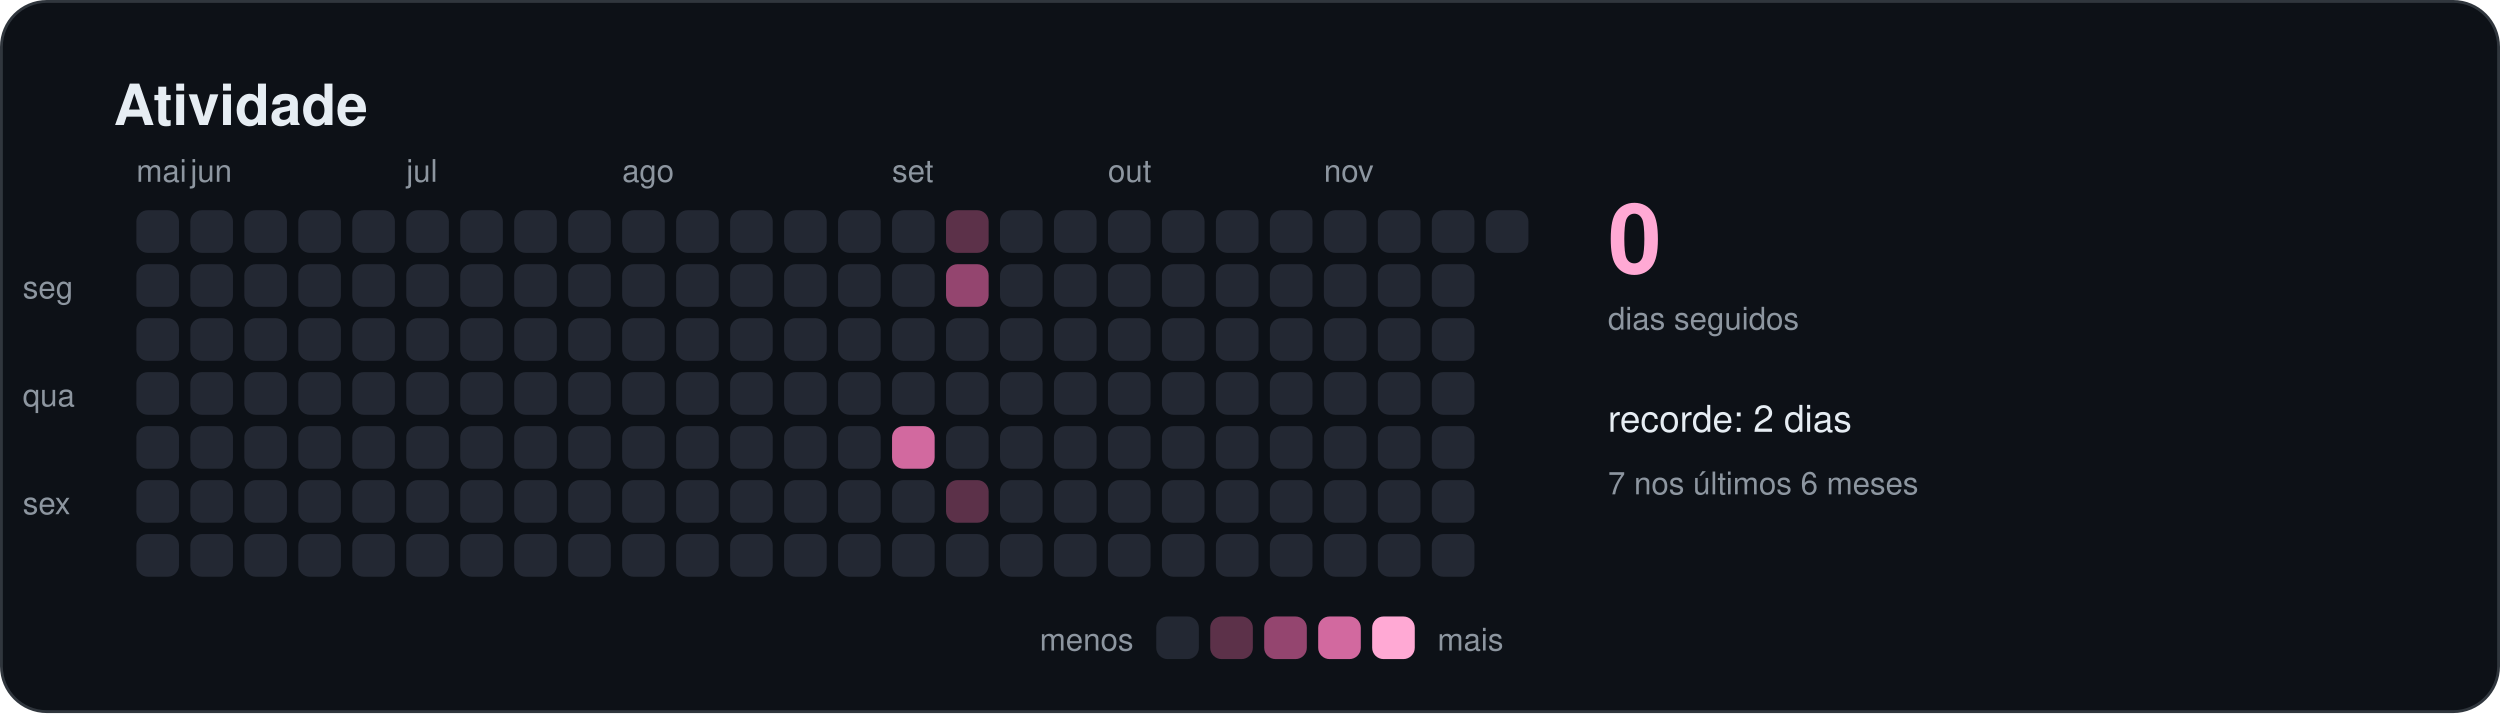
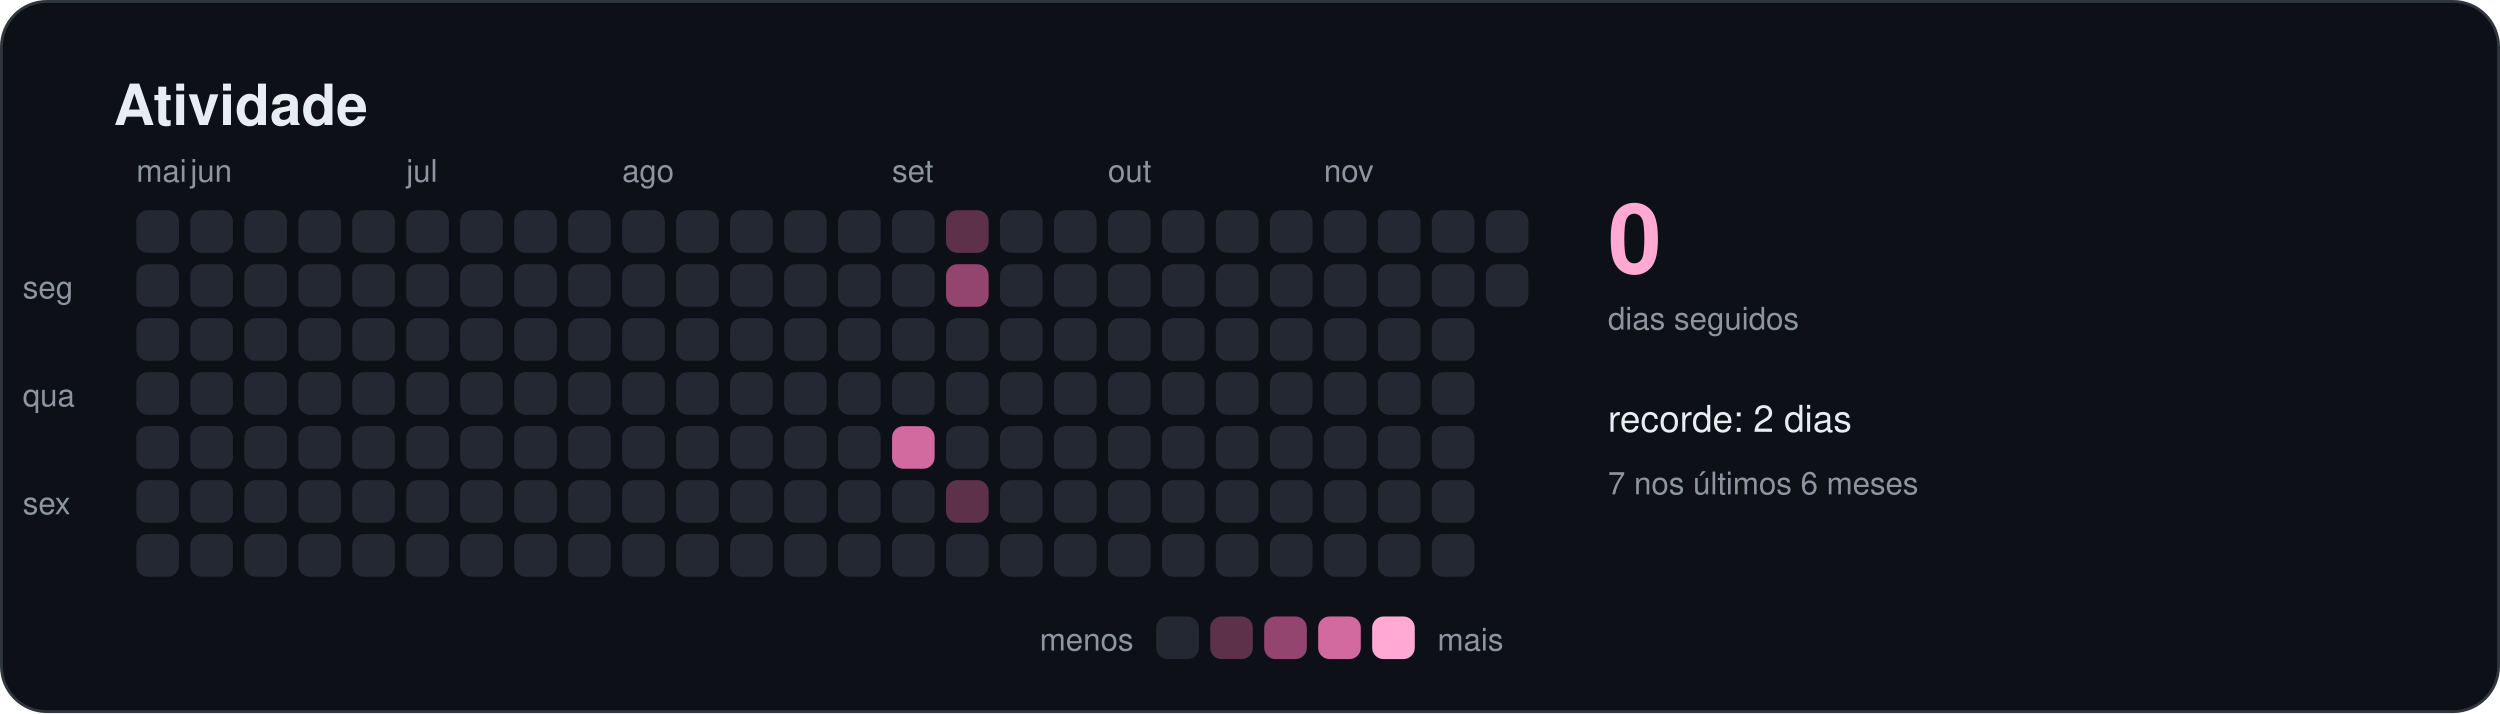
<svg xmlns="http://www.w3.org/2000/svg" width="880" height="251" viewBox="0 0 880 251" role="img" aria-labelledby="titulo">
  <style>
    text { font-family: -apple-system, BlinkMacSystemFont, "Segoe UI", Helvetica, Arial, sans-serif; fill: #e6edf3; }
    .titulo { font-size: 20px; font-weight: 600; }
    .suave { font-size: 11px; fill: #8d96a0; }
    .rotulo { font-size: 13px; font-weight: 500; }
    .numero { font-size: 34px; font-weight: 700; fill: #ffa9d4; }
  </style>
  <rect x="0.5" y="0.5" width="879" height="250" rx="16" fill="#0d1117" stroke="#30363d" />
  <text x="40" y="44" class="titulo">Atividade</text>
  <rect x="48" y="74" width="15" height="15" rx="4" fill="#232833" />
  <rect x="48" y="93" width="15" height="15" rx="4" fill="#232833" />
  <rect x="48" y="112" width="15" height="15" rx="4" fill="#232833" />
  <rect x="48" y="131" width="15" height="15" rx="4" fill="#232833" />
  <rect x="48" y="150" width="15" height="15" rx="4" fill="#232833" />
  <rect x="48" y="169" width="15" height="15" rx="4" fill="#232833" />
  <rect x="48" y="188" width="15" height="15" rx="4" fill="#232833" />
  <text x="48" y="64" class="suave">mai</text>
  <rect x="67" y="74" width="15" height="15" rx="4" fill="#232833" />
  <rect x="67" y="93" width="15" height="15" rx="4" fill="#232833" />
  <rect x="67" y="112" width="15" height="15" rx="4" fill="#232833" />
  <rect x="67" y="131" width="15" height="15" rx="4" fill="#232833" />
  <rect x="67" y="150" width="15" height="15" rx="4" fill="#232833" />
  <rect x="67" y="169" width="15" height="15" rx="4" fill="#232833" />
  <rect x="67" y="188" width="15" height="15" rx="4" fill="#232833" />
  <text x="67" y="64" class="suave">jun</text>
  <rect x="86" y="74" width="15" height="15" rx="4" fill="#232833" />
  <rect x="86" y="93" width="15" height="15" rx="4" fill="#232833" />
  <rect x="86" y="112" width="15" height="15" rx="4" fill="#232833" />
  <rect x="86" y="131" width="15" height="15" rx="4" fill="#232833" />
  <rect x="86" y="150" width="15" height="15" rx="4" fill="#232833" />
  <rect x="86" y="169" width="15" height="15" rx="4" fill="#232833" />
  <rect x="86" y="188" width="15" height="15" rx="4" fill="#232833" />
  <rect x="105" y="74" width="15" height="15" rx="4" fill="#232833" />
  <rect x="105" y="93" width="15" height="15" rx="4" fill="#232833" />
  <rect x="105" y="112" width="15" height="15" rx="4" fill="#232833" />
  <rect x="105" y="131" width="15" height="15" rx="4" fill="#232833" />
  <rect x="105" y="150" width="15" height="15" rx="4" fill="#232833" />
  <rect x="105" y="169" width="15" height="15" rx="4" fill="#232833" />
  <rect x="105" y="188" width="15" height="15" rx="4" fill="#232833" />
  <rect x="124" y="74" width="15" height="15" rx="4" fill="#232833" />
  <rect x="124" y="93" width="15" height="15" rx="4" fill="#232833" />
  <rect x="124" y="112" width="15" height="15" rx="4" fill="#232833" />
  <rect x="124" y="131" width="15" height="15" rx="4" fill="#232833" />
  <rect x="124" y="150" width="15" height="15" rx="4" fill="#232833" />
  <rect x="124" y="169" width="15" height="15" rx="4" fill="#232833" />
  <rect x="124" y="188" width="15" height="15" rx="4" fill="#232833" />
  <rect x="143" y="74" width="15" height="15" rx="4" fill="#232833" />
  <rect x="143" y="93" width="15" height="15" rx="4" fill="#232833" />
  <rect x="143" y="112" width="15" height="15" rx="4" fill="#232833" />
  <rect x="143" y="131" width="15" height="15" rx="4" fill="#232833" />
  <rect x="143" y="150" width="15" height="15" rx="4" fill="#232833" />
  <rect x="143" y="169" width="15" height="15" rx="4" fill="#232833" />
  <rect x="143" y="188" width="15" height="15" rx="4" fill="#232833" />
  <text x="143" y="64" class="suave">jul</text>
  <rect x="162" y="74" width="15" height="15" rx="4" fill="#232833" />
  <rect x="162" y="93" width="15" height="15" rx="4" fill="#232833" />
  <rect x="162" y="112" width="15" height="15" rx="4" fill="#232833" />
  <rect x="162" y="131" width="15" height="15" rx="4" fill="#232833" />
  <rect x="162" y="150" width="15" height="15" rx="4" fill="#232833" />
  <rect x="162" y="169" width="15" height="15" rx="4" fill="#232833" />
  <rect x="162" y="188" width="15" height="15" rx="4" fill="#232833" />
  <rect x="181" y="74" width="15" height="15" rx="4" fill="#232833" />
  <rect x="181" y="93" width="15" height="15" rx="4" fill="#232833" />
  <rect x="181" y="112" width="15" height="15" rx="4" fill="#232833" />
  <rect x="181" y="131" width="15" height="15" rx="4" fill="#232833" />
  <rect x="181" y="150" width="15" height="15" rx="4" fill="#232833" />
  <rect x="181" y="169" width="15" height="15" rx="4" fill="#232833" />
  <rect x="181" y="188" width="15" height="15" rx="4" fill="#232833" />
  <rect x="200" y="74" width="15" height="15" rx="4" fill="#232833" />
  <rect x="200" y="93" width="15" height="15" rx="4" fill="#232833" />
  <rect x="200" y="112" width="15" height="15" rx="4" fill="#232833" />
  <rect x="200" y="131" width="15" height="15" rx="4" fill="#232833" />
  <rect x="200" y="150" width="15" height="15" rx="4" fill="#232833" />
  <rect x="200" y="169" width="15" height="15" rx="4" fill="#232833" />
  <rect x="200" y="188" width="15" height="15" rx="4" fill="#232833" />
  <rect x="219" y="74" width="15" height="15" rx="4" fill="#232833" />
  <rect x="219" y="93" width="15" height="15" rx="4" fill="#232833" />
  <rect x="219" y="112" width="15" height="15" rx="4" fill="#232833" />
  <rect x="219" y="131" width="15" height="15" rx="4" fill="#232833" />
  <rect x="219" y="150" width="15" height="15" rx="4" fill="#232833" />
  <rect x="219" y="169" width="15" height="15" rx="4" fill="#232833" />
  <rect x="219" y="188" width="15" height="15" rx="4" fill="#232833" />
  <text x="219" y="64" class="suave">ago</text>
  <rect x="238" y="74" width="15" height="15" rx="4" fill="#232833" />
  <rect x="238" y="93" width="15" height="15" rx="4" fill="#232833" />
  <rect x="238" y="112" width="15" height="15" rx="4" fill="#232833" />
  <rect x="238" y="131" width="15" height="15" rx="4" fill="#232833" />
  <rect x="238" y="150" width="15" height="15" rx="4" fill="#232833" />
  <rect x="238" y="169" width="15" height="15" rx="4" fill="#232833" />
  <rect x="238" y="188" width="15" height="15" rx="4" fill="#232833" />
  <rect x="257" y="74" width="15" height="15" rx="4" fill="#232833" />
  <rect x="257" y="93" width="15" height="15" rx="4" fill="#232833" />
  <rect x="257" y="112" width="15" height="15" rx="4" fill="#232833" />
  <rect x="257" y="131" width="15" height="15" rx="4" fill="#232833" />
  <rect x="257" y="150" width="15" height="15" rx="4" fill="#232833" />
  <rect x="257" y="169" width="15" height="15" rx="4" fill="#232833" />
  <rect x="257" y="188" width="15" height="15" rx="4" fill="#232833" />
  <rect x="276" y="74" width="15" height="15" rx="4" fill="#232833" />
  <rect x="276" y="93" width="15" height="15" rx="4" fill="#232833" />
  <rect x="276" y="112" width="15" height="15" rx="4" fill="#232833" />
  <rect x="276" y="131" width="15" height="15" rx="4" fill="#232833" />
  <rect x="276" y="150" width="15" height="15" rx="4" fill="#232833" />
  <rect x="276" y="169" width="15" height="15" rx="4" fill="#232833" />
  <rect x="276" y="188" width="15" height="15" rx="4" fill="#232833" />
  <rect x="295" y="74" width="15" height="15" rx="4" fill="#232833" />
  <rect x="295" y="93" width="15" height="15" rx="4" fill="#232833" />
  <rect x="295" y="112" width="15" height="15" rx="4" fill="#232833" />
  <rect x="295" y="131" width="15" height="15" rx="4" fill="#232833" />
  <rect x="295" y="150" width="15" height="15" rx="4" fill="#232833" />
  <rect x="295" y="169" width="15" height="15" rx="4" fill="#232833" />
  <rect x="295" y="188" width="15" height="15" rx="4" fill="#232833" />
  <rect x="314" y="74" width="15" height="15" rx="4" fill="#232833" />
  <rect x="314" y="93" width="15" height="15" rx="4" fill="#232833" />
  <rect x="314" y="112" width="15" height="15" rx="4" fill="#232833" />
  <rect x="314" y="131" width="15" height="15" rx="4" fill="#232833" />
  <rect x="314" y="150" width="15" height="15" rx="4" fill="#d2699f" />
  <rect x="314" y="169" width="15" height="15" rx="4" fill="#232833" />
  <rect x="314" y="188" width="15" height="15" rx="4" fill="#232833" />
  <text x="314" y="64" class="suave">set</text>
  <rect x="333" y="74" width="15" height="15" rx="4" fill="#5c3149" />
  <rect x="333" y="93" width="15" height="15" rx="4" fill="#94456f" />
  <rect x="333" y="112" width="15" height="15" rx="4" fill="#232833" />
  <rect x="333" y="131" width="15" height="15" rx="4" fill="#232833" />
  <rect x="333" y="150" width="15" height="15" rx="4" fill="#232833" />
  <rect x="333" y="169" width="15" height="15" rx="4" fill="#5c3149" />
  <rect x="333" y="188" width="15" height="15" rx="4" fill="#232833" />
  <rect x="352" y="74" width="15" height="15" rx="4" fill="#232833" />
  <rect x="352" y="93" width="15" height="15" rx="4" fill="#232833" />
  <rect x="352" y="112" width="15" height="15" rx="4" fill="#232833" />
  <rect x="352" y="131" width="15" height="15" rx="4" fill="#232833" />
  <rect x="352" y="150" width="15" height="15" rx="4" fill="#232833" />
  <rect x="352" y="169" width="15" height="15" rx="4" fill="#232833" />
  <rect x="352" y="188" width="15" height="15" rx="4" fill="#232833" />
  <rect x="371" y="74" width="15" height="15" rx="4" fill="#232833" />
  <rect x="371" y="93" width="15" height="15" rx="4" fill="#232833" />
  <rect x="371" y="112" width="15" height="15" rx="4" fill="#232833" />
  <rect x="371" y="131" width="15" height="15" rx="4" fill="#232833" />
  <rect x="371" y="150" width="15" height="15" rx="4" fill="#232833" />
  <rect x="371" y="169" width="15" height="15" rx="4" fill="#232833" />
  <rect x="371" y="188" width="15" height="15" rx="4" fill="#232833" />
  <rect x="390" y="74" width="15" height="15" rx="4" fill="#232833" />
  <rect x="390" y="93" width="15" height="15" rx="4" fill="#232833" />
  <rect x="390" y="112" width="15" height="15" rx="4" fill="#232833" />
  <rect x="390" y="131" width="15" height="15" rx="4" fill="#232833" />
  <rect x="390" y="150" width="15" height="15" rx="4" fill="#232833" />
  <rect x="390" y="169" width="15" height="15" rx="4" fill="#232833" />
  <rect x="390" y="188" width="15" height="15" rx="4" fill="#232833" />
  <text x="390" y="64" class="suave">out</text>
  <rect x="409" y="74" width="15" height="15" rx="4" fill="#232833" />
  <rect x="409" y="93" width="15" height="15" rx="4" fill="#232833" />
  <rect x="409" y="112" width="15" height="15" rx="4" fill="#232833" />
  <rect x="409" y="131" width="15" height="15" rx="4" fill="#232833" />
  <rect x="409" y="150" width="15" height="15" rx="4" fill="#232833" />
  <rect x="409" y="169" width="15" height="15" rx="4" fill="#232833" />
  <rect x="409" y="188" width="15" height="15" rx="4" fill="#232833" />
  <rect x="428" y="74" width="15" height="15" rx="4" fill="#232833" />
  <rect x="428" y="93" width="15" height="15" rx="4" fill="#232833" />
  <rect x="428" y="112" width="15" height="15" rx="4" fill="#232833" />
  <rect x="428" y="131" width="15" height="15" rx="4" fill="#232833" />
  <rect x="428" y="150" width="15" height="15" rx="4" fill="#232833" />
  <rect x="428" y="169" width="15" height="15" rx="4" fill="#232833" />
  <rect x="428" y="188" width="15" height="15" rx="4" fill="#232833" />
  <rect x="447" y="74" width="15" height="15" rx="4" fill="#232833" />
  <rect x="447" y="93" width="15" height="15" rx="4" fill="#232833" />
  <rect x="447" y="112" width="15" height="15" rx="4" fill="#232833" />
  <rect x="447" y="131" width="15" height="15" rx="4" fill="#232833" />
  <rect x="447" y="150" width="15" height="15" rx="4" fill="#232833" />
  <rect x="447" y="169" width="15" height="15" rx="4" fill="#232833" />
  <rect x="447" y="188" width="15" height="15" rx="4" fill="#232833" />
  <rect x="466" y="74" width="15" height="15" rx="4" fill="#232833" />
  <rect x="466" y="93" width="15" height="15" rx="4" fill="#232833" />
  <rect x="466" y="112" width="15" height="15" rx="4" fill="#232833" />
  <rect x="466" y="131" width="15" height="15" rx="4" fill="#232833" />
  <rect x="466" y="150" width="15" height="15" rx="4" fill="#232833" />
  <rect x="466" y="169" width="15" height="15" rx="4" fill="#232833" />
  <rect x="466" y="188" width="15" height="15" rx="4" fill="#232833" />
  <text x="466" y="64" class="suave">nov</text>
  <rect x="485" y="74" width="15" height="15" rx="4" fill="#232833" />
  <rect x="485" y="93" width="15" height="15" rx="4" fill="#232833" />
  <rect x="485" y="112" width="15" height="15" rx="4" fill="#232833" />
  <rect x="485" y="131" width="15" height="15" rx="4" fill="#232833" />
  <rect x="485" y="150" width="15" height="15" rx="4" fill="#232833" />
  <rect x="485" y="169" width="15" height="15" rx="4" fill="#232833" />
  <rect x="485" y="188" width="15" height="15" rx="4" fill="#232833" />
  <rect x="504" y="74" width="15" height="15" rx="4" fill="#232833" />
  <rect x="504" y="93" width="15" height="15" rx="4" fill="#232833" />
  <rect x="504" y="112" width="15" height="15" rx="4" fill="#232833" />
  <rect x="504" y="131" width="15" height="15" rx="4" fill="#232833" />
  <rect x="504" y="150" width="15" height="15" rx="4" fill="#232833" />
  <rect x="504" y="169" width="15" height="15" rx="4" fill="#232833" />
  <rect x="504" y="188" width="15" height="15" rx="4" fill="#232833" />
  <rect x="523" y="74" width="15" height="15" rx="4" fill="#232833" />
+   <rect x="523" y="93" width="15" height="15" rx="4" fill="#232833" />
  <text x="8" y="105" class="suave">seg</text>
  <text x="8" y="143" class="suave">qua</text>
  <text x="8" y="181" class="suave">sex</text>
  <text x="566" y="96" class="numero">0</text>
  <text x="566" y="116" class="suave">dias seguidos</text>
  <text x="566" y="152" class="rotulo">recorde: 2 dias</text>
  <text x="566" y="174" class="suave">7 nos últimos 6 meses</text>
  <text x="399" y="229" class="suave" text-anchor="end">menos</text>
  <rect x="407" y="217" width="15" height="15" rx="4" fill="#232833" />
  <rect x="426" y="217" width="15" height="15" rx="4" fill="#5c3149" />
  <rect x="445" y="217" width="15" height="15" rx="4" fill="#94456f" />
  <rect x="464" y="217" width="15" height="15" rx="4" fill="#d2699f" />
  <rect x="483" y="217" width="15" height="15" rx="4" fill="#ffa9d4" />
  <text x="506" y="229" class="suave">mais</text>
</svg>
